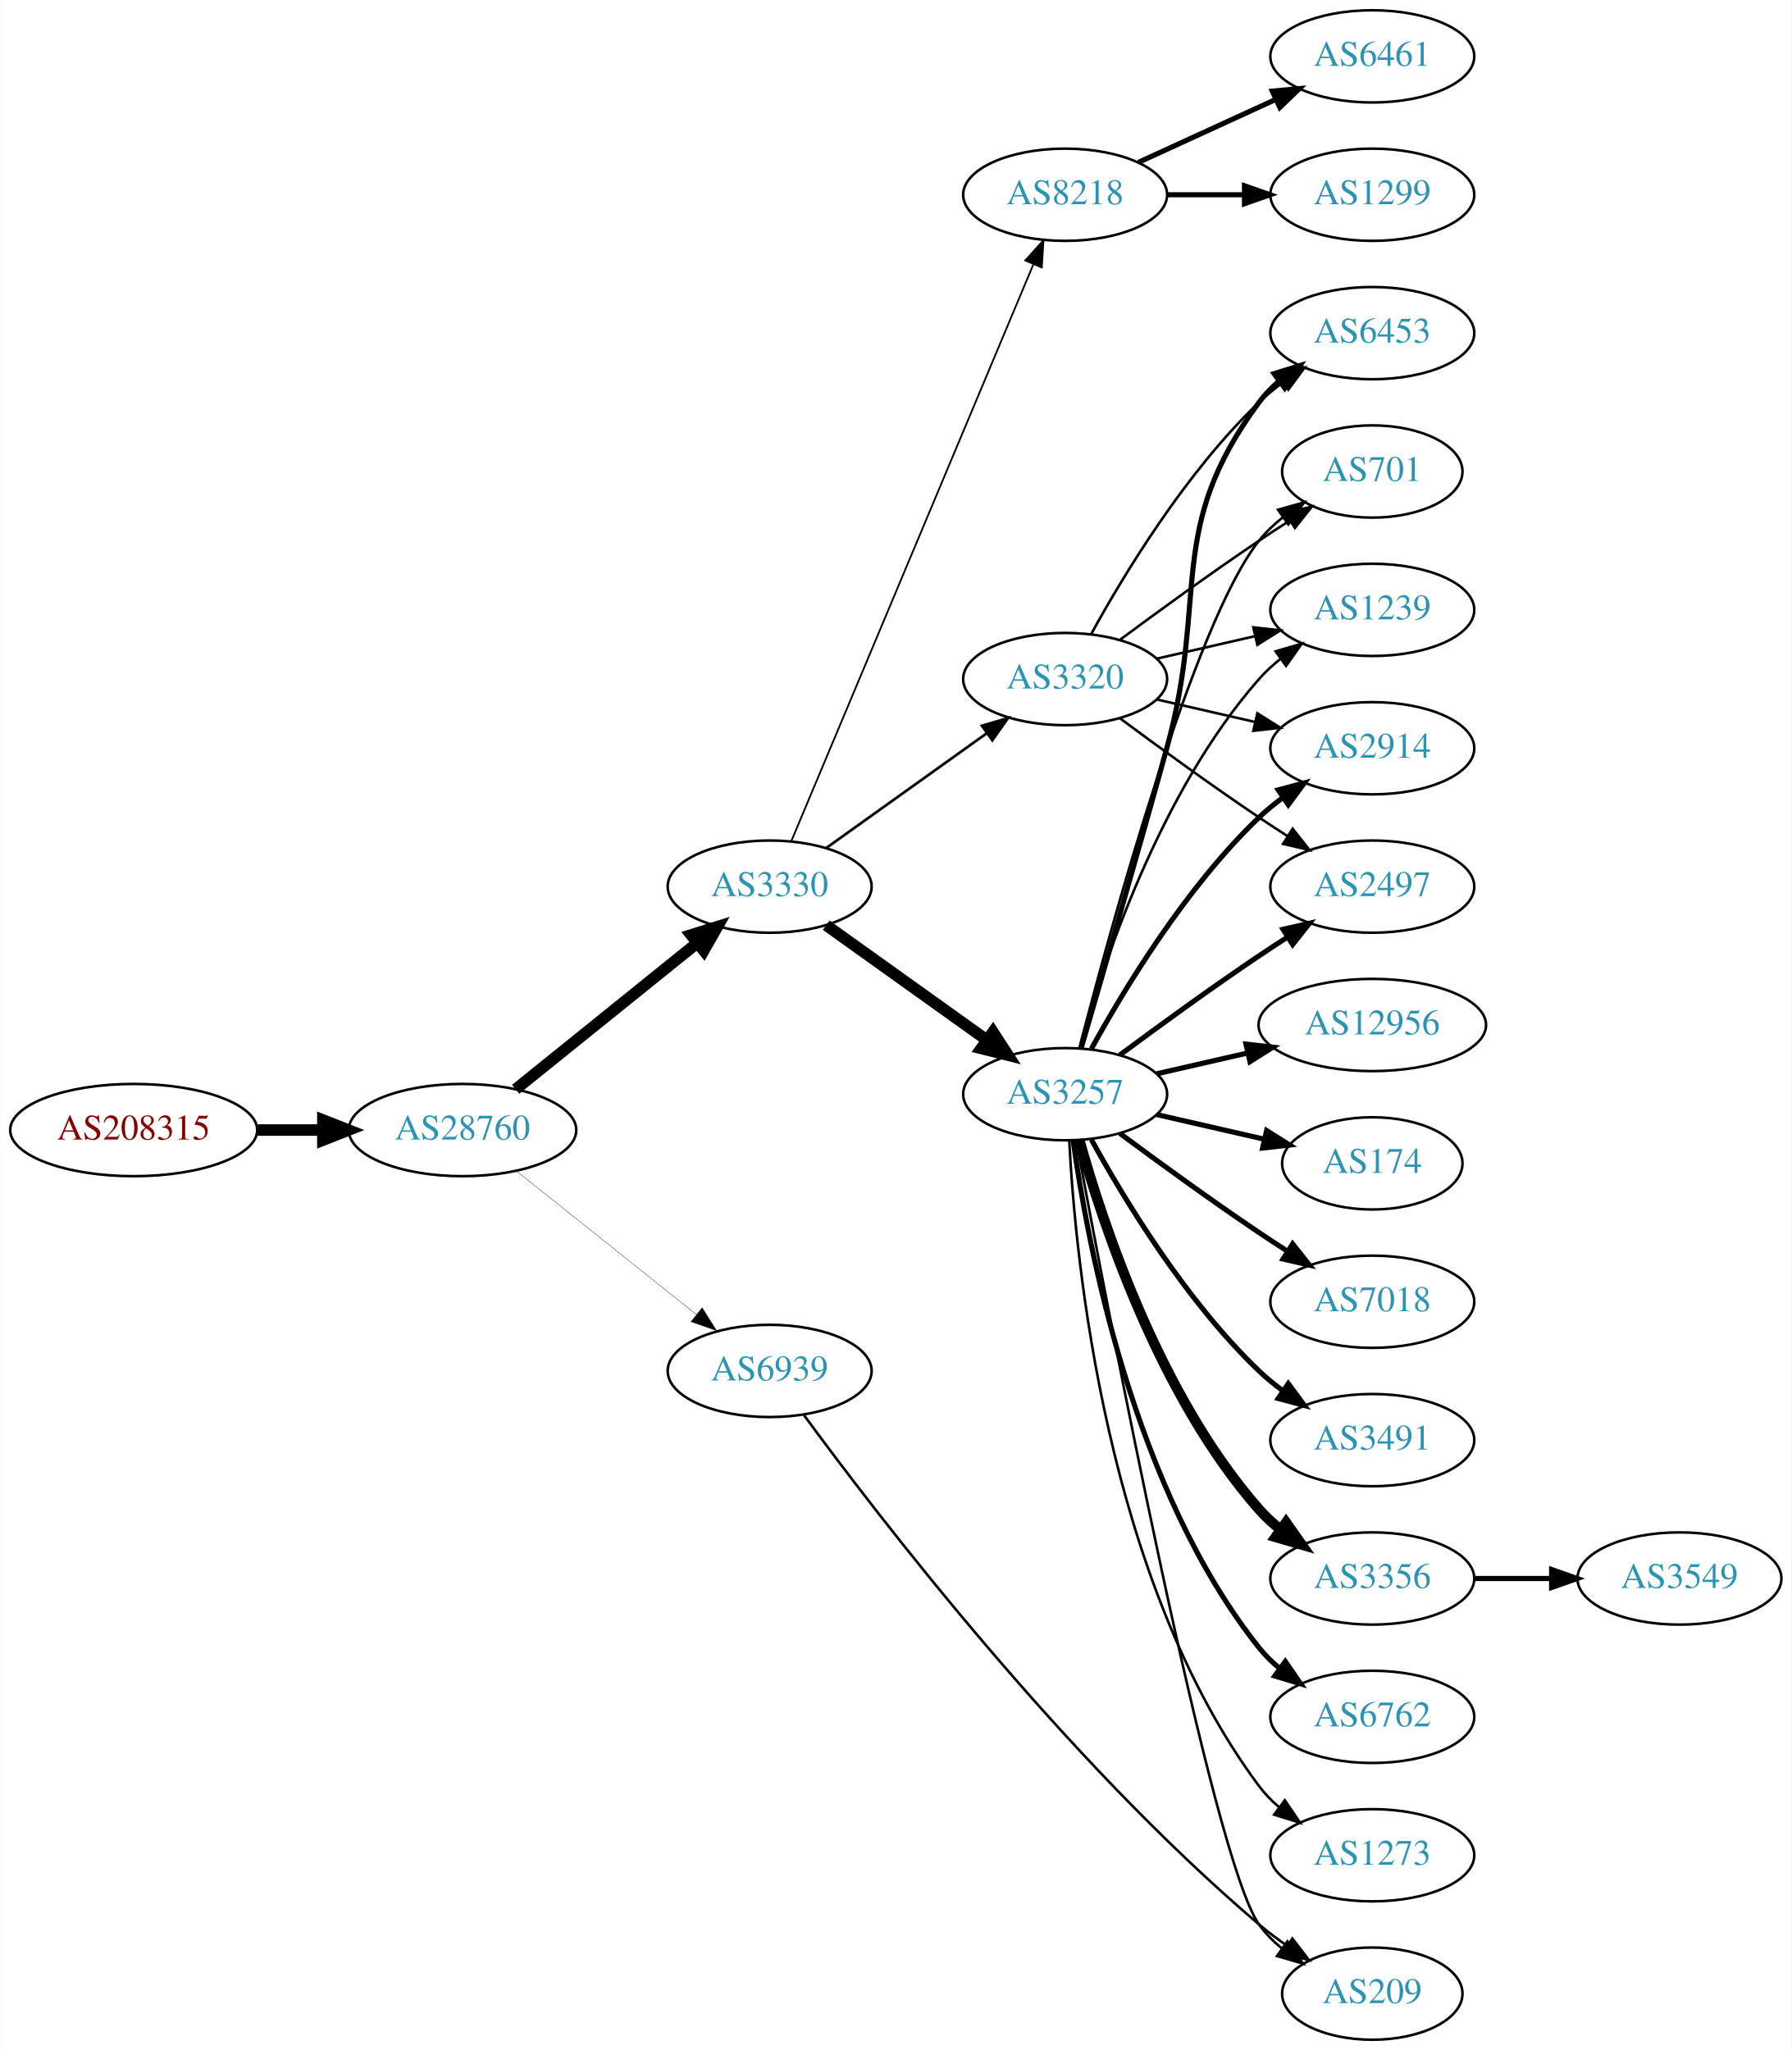
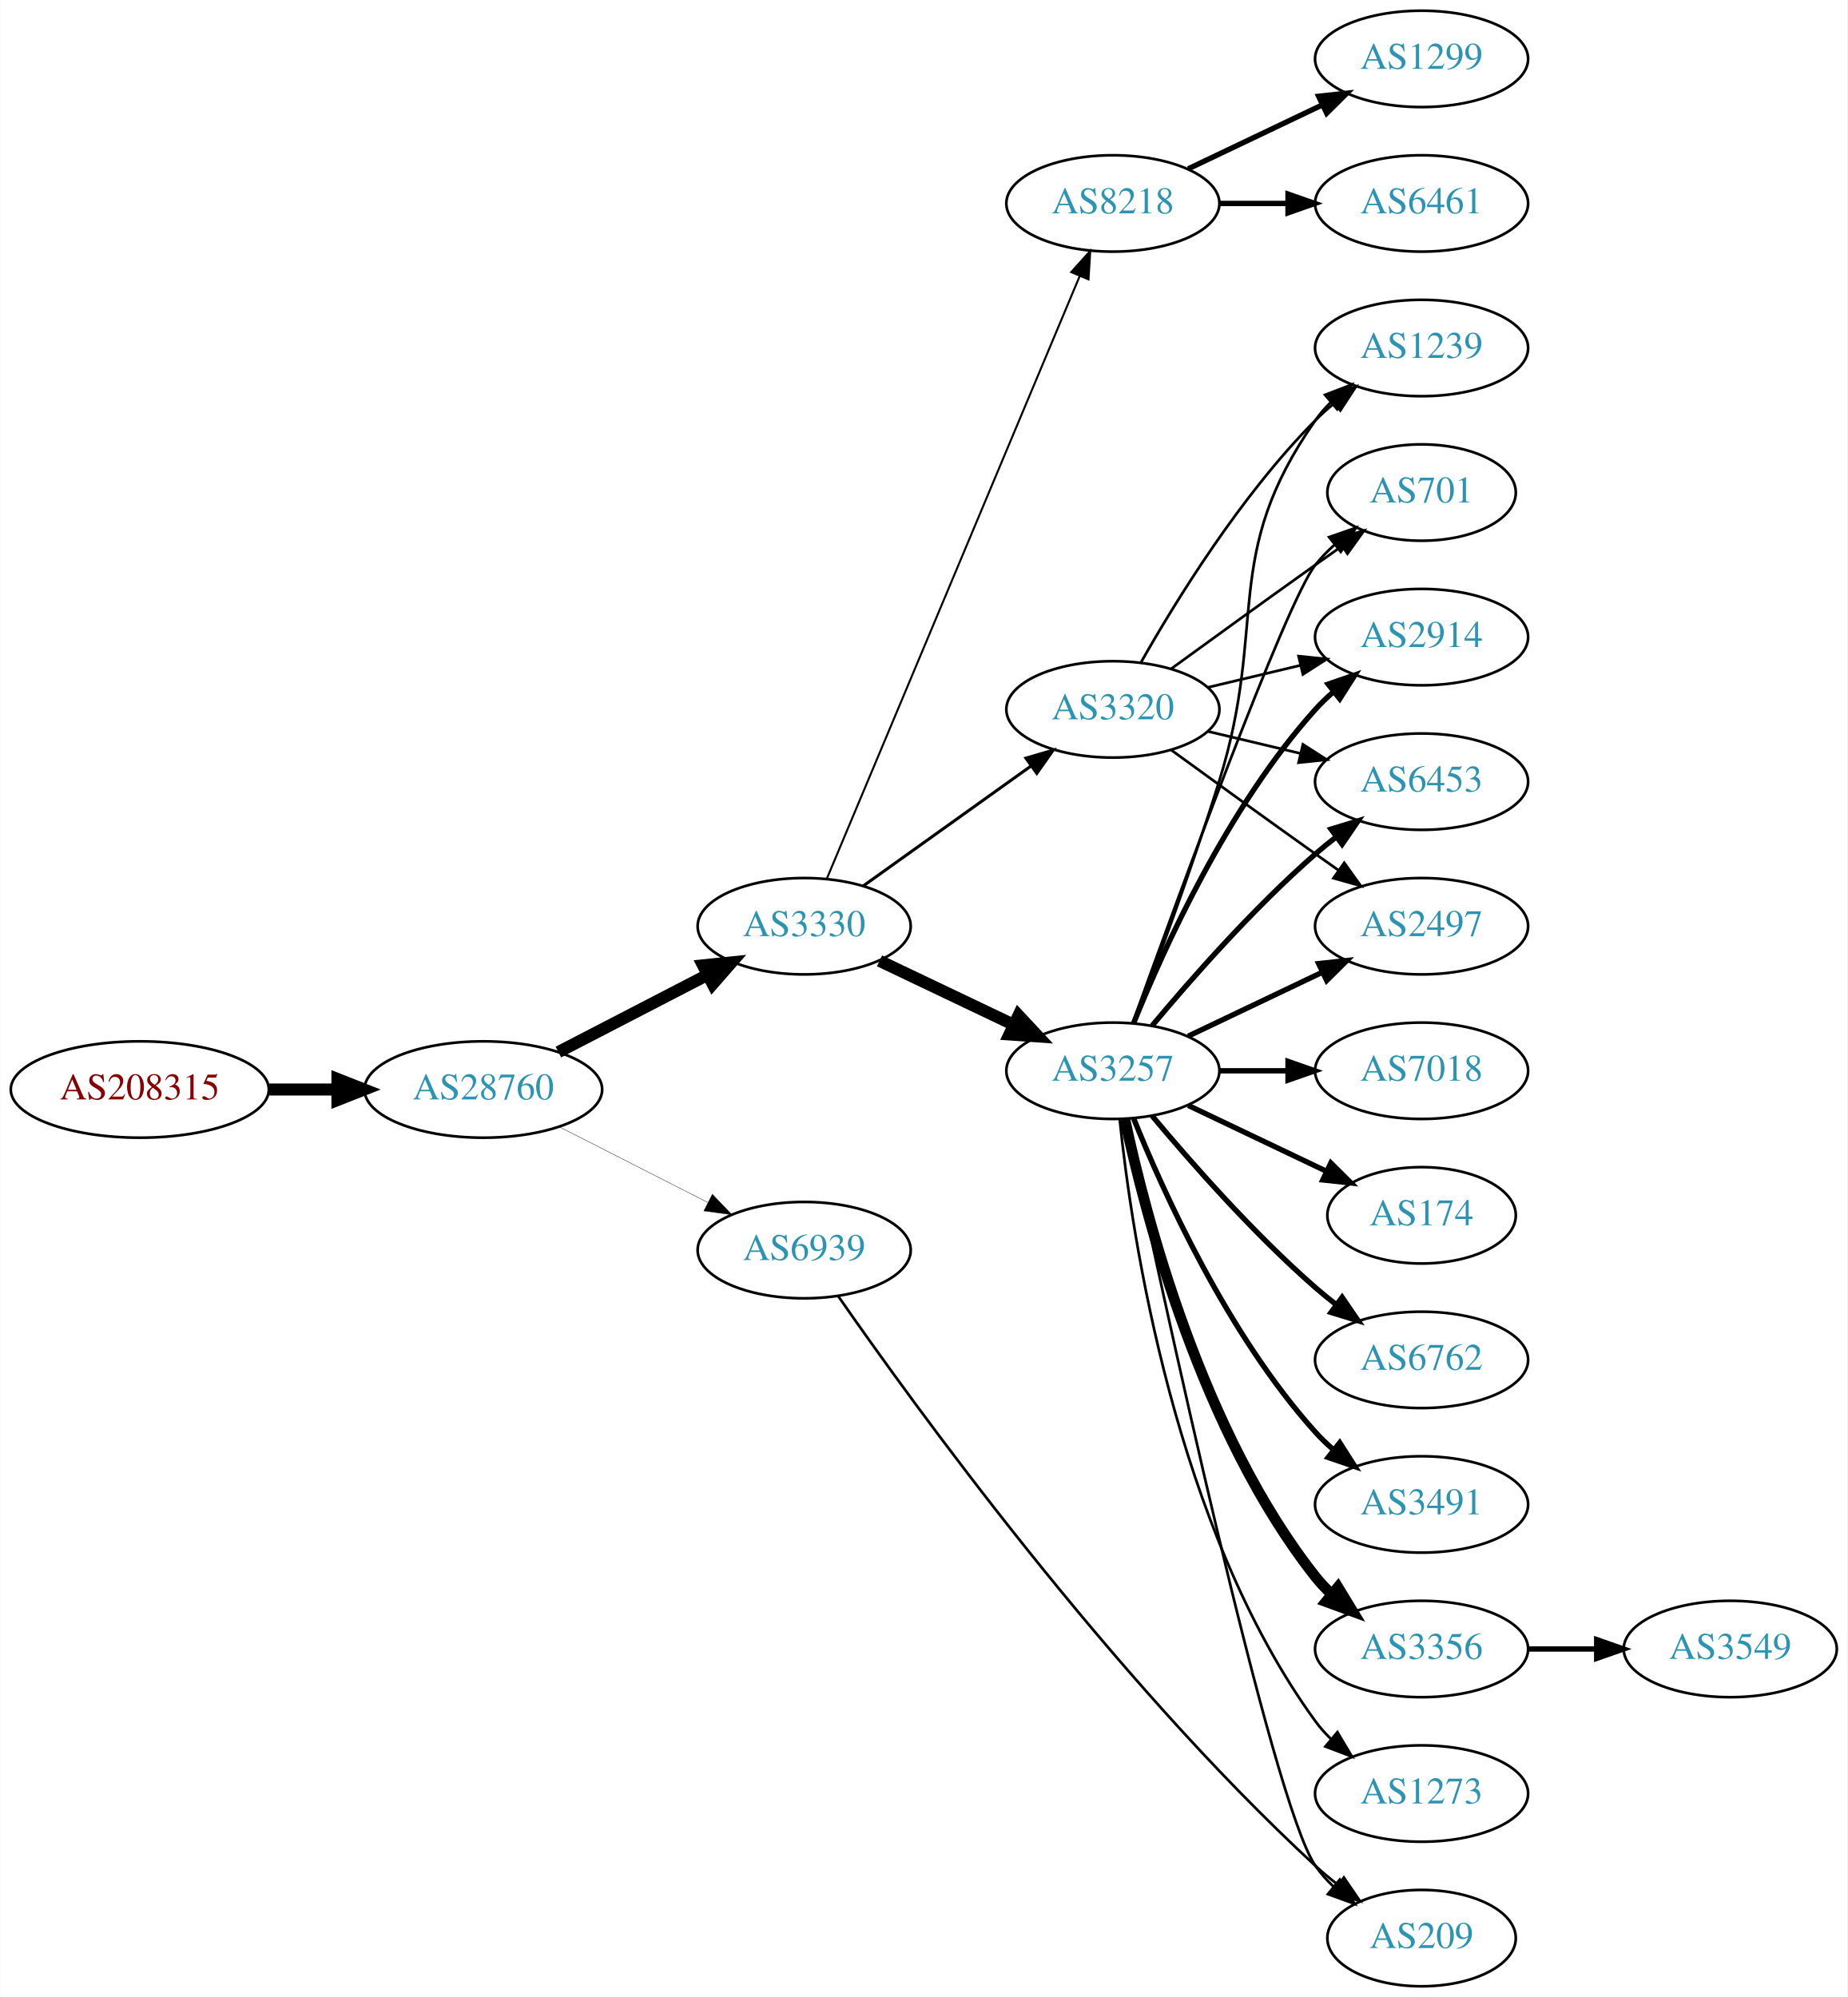
- <svg xmlns="http://www.w3.org/2000/svg" xmlns:xlink="http://www.w3.org/1999/xlink" width="699pt" height="800pt" viewBox="0.00 0.00 698.85 800.00">
-   <g id="graph0" class="graph" transform="scale(1 1) rotate(0) translate(4 796)">
-     <polygon fill="white" stroke="none" points="-4,4 -4,-796 694.855,-796 694.855,4 -4,4" />
+ <svg xmlns="http://www.w3.org/2000/svg" xmlns:xlink="http://www.w3.org/1999/xlink" width="690pt" height="746pt" viewBox="0.00 0.00 689.76 746.00">
+   <g id="graph0" class="graph" transform="scale(1 1) rotate(0) translate(4 742)">
+     <polygon fill="white" stroke="none" points="-4,4 -4,-742 685.755,-742 685.755,4 -4,4" />
    <g id="node1" class="node">
      <g id="a_node1">
        <a xlink:href="/asn/208315" xlink:title="AS208315 ~ frauscher [AT]">
-           <ellipse fill="#ffffff" stroke="black" cx="48.096" cy="-355" rx="48.192" ry="18" />
-           <text text-anchor="middle" x="48.096" y="-351.3" font-family="Times,serif" font-size="14.00" fill="#880000">AS208315</text>
+           <ellipse fill="#ffffff" stroke="black" cx="48.096" cy="-335" rx="48.192" ry="18" />
+           <text text-anchor="middle" x="48.096" y="-331.3" font-family="Times,serif" font-size="14.00" fill="#880000">AS208315</text>
        </a>
      </g>
    </g>
    <g id="node2" class="node">
      <g id="a_node2">
        <a xlink:href="/asn/28760" xlink:title="AS28760 ~ Schaerdingerstr. 35 [AT]">
-           <ellipse fill="#ffffff" stroke="black" cx="176.388" cy="-355" rx="44.393" ry="18" />
-           <text text-anchor="middle" x="176.388" y="-351.3" font-family="Times,serif" font-size="14.00" fill="#2c94b3">AS28760</text>
+           <ellipse fill="#ffffff" stroke="black" cx="176.388" cy="-335" rx="44.393" ry="18" />
+           <text text-anchor="middle" x="176.388" y="-331.3" font-family="Times,serif" font-size="14.00" fill="#2c94b3">AS28760</text>
        </a>
      </g>
    </g>
    <g id="edge1" class="edge">
-       <path fill="none" stroke="black" stroke-width="4.5" d="M96.481,-355C104.742,-355 113.386,-355 121.799,-355" />
-       <polygon fill="black" stroke="black" stroke-width="4.5" points="121.904,-358.938 131.904,-355 121.904,-351.063 121.904,-358.938" />
+       <path fill="none" stroke="black" stroke-width="4.5" d="M96.481,-335C104.742,-335 113.386,-335 121.799,-335" />
+       <polygon fill="black" stroke="black" stroke-width="4.5" points="121.904,-338.938 131.904,-335 121.904,-331.063 121.904,-338.938" />
    </g>
    <g id="node3" class="node">
      <g id="a_node3">
        <a xlink:href="/asn/3330" xlink:title="AS3330 ~ Vienna, Austria [AT]">
-           <ellipse fill="#ffffff" stroke="black" cx="296.23" cy="-450" rx="39.794" ry="18" />
-           <text text-anchor="middle" x="296.23" y="-446.3" font-family="Times,serif" font-size="14.00" fill="#2c94b3">AS3330</text>
+           <ellipse fill="#ffffff" stroke="black" cx="296.23" cy="-396" rx="39.794" ry="18" />
+           <text text-anchor="middle" x="296.23" y="-392.3" font-family="Times,serif" font-size="14.00" fill="#2c94b3">AS3330</text>
        </a>
      </g>
    </g>
    <g id="edge2" class="edge">
-       <path fill="none" stroke="black" stroke-width="4.5" d="M197.112,-370.901C216.517,-386.544 246.303,-410.557 267.967,-428.021" />
-       <polygon fill="black" stroke="black" stroke-width="4.5" points="265.577,-431.153 275.834,-434.363 270.52,-425.022 265.577,-431.153" />
+       <path fill="none" stroke="black" stroke-width="4.5" d="M204.423,-348.995C220.972,-357.561 242.324,-368.614 260.165,-377.849" />
+       <polygon fill="black" stroke="black" stroke-width="4.5" points="258.44,-381.39 269.131,-382.49 262.06,-374.396 258.44,-381.39" />
    </g>
    <g id="node4" class="node">
      <g id="a_node4">
        <a xlink:href="/asn/6939" xlink:title="AS6939 ~ Hurricane Electric LLC [US]">
-           <ellipse fill="#ffffff" stroke="black" cx="296.23" cy="-261" rx="39.794" ry="18" />
-           <text text-anchor="middle" x="296.23" y="-257.3" font-family="Times,serif" font-size="14.00" fill="#2c94b3">AS6939</text>
+           <ellipse fill="#ffffff" stroke="black" cx="296.23" cy="-275" rx="39.794" ry="18" />
+           <text text-anchor="middle" x="296.23" y="-271.3" font-family="Times,serif" font-size="14.00" fill="#2c94b3">AS6939</text>
        </a>
      </g>
    </g>
    <g id="edge3" class="edge">
-       <path fill="none" stroke="black" stroke-width="0.125" d="M197.378,-339.054C216.709,-323.634 246.161,-300.141 267.703,-282.957" />
-       <polygon fill="black" stroke="black" stroke-width="0.125" points="269.9,-285.682 275.535,-276.71 265.535,-280.21 269.9,-285.682" />
+       <path fill="none" stroke="black" stroke-width="0.132" d="M204.719,-321.084C221.278,-312.653 242.564,-301.815 260.332,-292.768" />
+       <polygon fill="black" stroke="black" stroke-width="0.132" points="261.936,-295.879 269.26,-288.223 258.76,-289.641 261.936,-295.879" />
    </g>
    <g id="node5" class="node">
      <g id="a_node5">
-         <a xlink:href="/asn/8218" xlink:title="AS8218 ~ legacy Neotelecoms [FR]">
-           <ellipse fill="#ffffff" stroke="black" cx="411.523" cy="-720" rx="39.794" ry="18" />
-           <text text-anchor="middle" x="411.523" y="-716.3" font-family="Times,serif" font-size="14.00" fill="#2c94b3">AS8218</text>
+         <a xlink:href="/asn/3320" xlink:title="AS3320 ~ DTAG [DE]">
+           <ellipse fill="#ffffff" stroke="black" cx="411.523" cy="-477" rx="39.794" ry="18" />
+           <text text-anchor="middle" x="411.523" y="-473.3" font-family="Times,serif" font-size="14.00" fill="#2c94b3">AS3320</text>
        </a>
      </g>
    </g>
    <g id="edge4" class="edge">
-       <path fill="none" stroke="black" stroke-width="0.692" d="M304.664,-467.715C323.989,-513.771 375.912,-637.514 399.084,-692.739" />
-       <polygon fill="black" stroke="black" stroke-width="0.692" points="395.966,-694.352 403.062,-702.219 402.42,-691.644 395.966,-694.352" />
+       <path fill="none" stroke="black" stroke-width="1.125" d="M318.274,-411.046C335.889,-423.639 361.227,-441.755 380.893,-455.816" />
+       <polygon fill="black" stroke="black" stroke-width="1.125" points="379.037,-458.791 389.207,-461.76 383.108,-453.097 379.037,-458.791" />
    </g>
    <g id="node6" class="node">
      <g id="a_node6">
-         <a xlink:href="/asn/3320" xlink:title="AS3320 ~ DTAG [DE]">
-           <ellipse fill="#ffffff" stroke="black" cx="411.523" cy="-531" rx="39.794" ry="18" />
-           <text text-anchor="middle" x="411.523" y="-527.3" font-family="Times,serif" font-size="14.00" fill="#2c94b3">AS3320</text>
+         <a xlink:href="/asn/3257" xlink:title="AS3257 ~ GTT [DE]">
+           <ellipse fill="#ffffff" stroke="black" cx="411.523" cy="-342" rx="39.794" ry="18" />
+           <text text-anchor="middle" x="411.523" y="-338.3" font-family="Times,serif" font-size="14.00" fill="#2c94b3">AS3257</text>
        </a>
      </g>
    </g>
    <g id="edge5" class="edge">
-       <path fill="none" stroke="black" stroke-width="1.038" d="M318.274,-465.046C335.889,-477.639 361.227,-495.755 380.893,-509.816" />
-       <polygon fill="black" stroke="black" stroke-width="1.038" points="379.037,-512.791 389.207,-515.76 383.108,-507.097 379.037,-512.791" />
+       <path fill="none" stroke="black" stroke-width="4.5" d="M324.367,-383.066C339.361,-375.919 358.182,-366.948 374.405,-359.215" />
+       <polygon fill="black" stroke="black" stroke-width="4.5" points="376.275,-362.686 383.608,-354.829 372.887,-355.577 376.275,-362.686" />
    </g>
    <g id="node7" class="node">
      <g id="a_node7">
-         <a xlink:href="/asn/3257" xlink:title="AS3257 ~ GTT [DE]">
-           <ellipse fill="#ffffff" stroke="black" cx="411.523" cy="-369" rx="39.794" ry="18" />
-           <text text-anchor="middle" x="411.523" y="-365.3" font-family="Times,serif" font-size="14.00" fill="#2c94b3">AS3257</text>
+         <a xlink:href="/asn/8218" xlink:title="AS8218 ~ legacy Neotelecoms [FR]">
+           <ellipse fill="#ffffff" stroke="black" cx="411.523" cy="-666" rx="39.794" ry="18" />
+           <text text-anchor="middle" x="411.523" y="-662.3" font-family="Times,serif" font-size="14.00" fill="#2c94b3">AS8218</text>
        </a>
      </g>
    </g>
    <g id="edge6" class="edge">
-       <path fill="none" stroke="black" stroke-width="4.5" d="M318.274,-434.954C335.889,-422.361 361.227,-404.245 380.893,-390.184" />
-       <polygon fill="black" stroke="black" stroke-width="4.5" points="383.363,-393.259 389.207,-384.24 378.782,-386.853 383.363,-393.259" />
+       <path fill="none" stroke="black" stroke-width="0.75" d="M304.664,-413.715C323.989,-459.771 375.912,-583.514 399.084,-638.739" />
+       <polygon fill="black" stroke="black" stroke-width="0.75" points="395.966,-640.352 403.062,-648.219 402.42,-637.644 395.966,-640.352" />
+     </g>
+     <g id="node18" class="node">
+       <g id="a_node18">
+         <a xlink:href="/asn/209" xlink:title="AS209 ~ CenturyLink Communications, LLC [US]">
+           <ellipse fill="#ffffff" stroke="black" cx="526.816" cy="-18" rx="35.194" ry="18" />
+           <text text-anchor="middle" x="526.816" y="-14.3" font-family="Times,serif" font-size="14.00" fill="#2c94b3">AS209</text>
+         </a>
+       </g>
+     </g>
+     <g id="edge27" class="edge">
+       <path fill="none" stroke="black" d="M308.962,-257.787C336.839,-217.622 410.475,-115.758 487.17,-45 489.775,-42.596 492.605,-40.233 495.509,-37.965" />
+       <polygon fill="black" stroke="black" points="497.797,-40.627 503.765,-31.873 493.64,-34.995 497.797,-40.627" />
+     </g>
+     <g id="node8" class="node">
+       <g id="a_node8">
+         <a xlink:href="/asn/2497" xlink:title="AS2497 ~ Internet Initiative Japan Inc. [JP]">
+           <ellipse fill="#ffffff" stroke="black" cx="526.816" cy="-396" rx="39.794" ry="18" />
+           <text text-anchor="middle" x="526.816" y="-392.3" font-family="Times,serif" font-size="14.00" fill="#2c94b3">AS2497</text>
+         </a>
+       </g>
+     </g>
+     <g id="edge7" class="edge">
+       <path fill="none" stroke="black" d="M433.371,-461.778C448.305,-450.909 468.919,-435.975 487.17,-423 489.99,-420.995 492.933,-418.915 495.881,-416.841" />
+       <polygon fill="black" stroke="black" points="497.927,-419.681 504.106,-411.074 493.908,-413.95 497.927,-419.681" />
+     </g>
+     <g id="node9" class="node">
+       <g id="a_node9">
+         <a xlink:href="/asn/1239" xlink:title="AS1239 ~ Sprint [US]">
+           <ellipse fill="#ffffff" stroke="black" cx="526.816" cy="-612" rx="39.794" ry="18" />
+           <text text-anchor="middle" x="526.816" y="-608.3" font-family="Times,serif" font-size="14.00" fill="#2c94b3">AS1239</text>
+         </a>
+       </g>
+     </g>
+     <g id="edge8" class="edge">
+       <path fill="none" stroke="black" d="M421.983,-494.49C434.765,-517.096 459.197,-556.886 487.17,-585 489.28,-587.121 491.576,-589.188 493.962,-591.171" />
+       <polygon fill="black" stroke="black" points="492.214,-594.242 502.277,-597.556 496.477,-588.69 492.214,-594.242" />
+     </g>
+     <g id="node10" class="node">
+       <g id="a_node10">
+         <a xlink:href="/asn/701" xlink:title="AS701 ~ UUNET [US]">
+           <ellipse fill="#ffffff" stroke="black" cx="526.816" cy="-558" rx="35.194" ry="18" />
+           <text text-anchor="middle" x="526.816" y="-554.3" font-family="Times,serif" font-size="14.00" fill="#2c94b3">AS701</text>
+         </a>
+       </g>
+     </g>
+     <g id="edge9" class="edge">
+       <path fill="none" stroke="black" d="M433.371,-492.222C448.305,-503.091 468.919,-518.025 487.17,-531 490.38,-533.282 493.749,-535.661 497.103,-538.018" />
+       <polygon fill="black" stroke="black" points="495.116,-540.899 505.314,-543.77 499.132,-535.166 495.116,-540.899" />
+     </g>
+     <g id="node11" class="node">
+       <g id="a_node11">
+         <a xlink:href="/asn/2914" xlink:title="AS2914 ~ NTT America, Inc. [US]">
+           <ellipse fill="#ffffff" stroke="black" cx="526.816" cy="-504" rx="39.794" ry="18" />
+           <text text-anchor="middle" x="526.816" y="-500.3" font-family="Times,serif" font-size="14.00" fill="#2c94b3">AS2914</text>
+         </a>
+       </g>
+     </g>
+     <g id="edge10" class="edge">
+       <path fill="none" stroke="black" d="M447.13,-485.248C458.002,-487.838 470.156,-490.735 481.598,-493.462" />
+       <polygon fill="black" stroke="black" points="480.882,-496.889 491.421,-495.803 482.505,-490.08 480.882,-496.889" />
+     </g>
+     <g id="node12" class="node">
+       <g id="a_node12">
+         <a xlink:href="/asn/6453" xlink:title="AS6453 ~ TATA COMMUNICATIONS (AMERICA) INC [US]">
+           <ellipse fill="#ffffff" stroke="black" cx="526.816" cy="-450" rx="39.794" ry="18" />
+           <text text-anchor="middle" x="526.816" y="-446.3" font-family="Times,serif" font-size="14.00" fill="#2c94b3">AS6453</text>
+         </a>
+       </g>
+     </g>
+     <g id="edge11" class="edge">
+       <path fill="none" stroke="black" d="M447.13,-468.752C458.002,-466.162 470.156,-463.265 481.598,-460.538" />
+       <polygon fill="black" stroke="black" points="482.505,-463.92 491.421,-458.197 480.882,-457.111 482.505,-463.92" />
+     </g>
+     <g id="edge17" class="edge">
+       <path fill="none" stroke="black" stroke-width="2" d="M439.66,-354.934C454.654,-362.081 473.475,-371.052 489.698,-378.785" />
+       <polygon fill="black" stroke="black" stroke-width="2" points="488.368,-382.028 498.901,-383.171 491.38,-375.709 488.368,-382.028" />
+     </g>
+     <g id="edge12" class="edge">
+       <path fill="none" stroke="black" d="M419.41,-359.809C427.521,-381.094 441.156,-417.869 451.17,-450 469.646,-509.284 451.556,-534.131 487.17,-585 488.842,-587.389 490.797,-589.635 492.924,-591.733" />
+       <polygon fill="black" stroke="black" points="490.764,-594.49 500.657,-598.284 495.289,-589.149 490.764,-594.49" />
+     </g>
+     <g id="edge22" class="edge">
+       <path fill="none" stroke="black" d="M418.896,-359.825C434.837,-404.151 475.962,-516.812 487.17,-531 489.25,-533.633 491.655,-536.116 494.227,-538.428" />
+       <polygon fill="black" stroke="black" points="492.284,-541.354 502.29,-544.835 496.639,-535.873 492.284,-541.354" />
+     </g>
+     <g id="edge20" class="edge">
+       <path fill="none" stroke="black" stroke-width="2" d="M419.271,-359.787C430.322,-387.243 454.375,-440.578 487.17,-477 489.172,-479.224 491.391,-481.363 493.723,-483.397" />
+       <polygon fill="black" stroke="black" stroke-width="2" points="491.921,-486.433 501.942,-489.873 496.254,-480.935 491.921,-486.433" />
+     </g>
+     <g id="edge16" class="edge">
+       <path fill="none" stroke="black" stroke-width="2" d="M426.153,-358.817C440.436,-375.929 463.982,-402.745 487.17,-423 489.635,-425.154 492.274,-427.294 494.971,-429.372" />
+       <polygon fill="black" stroke="black" stroke-width="2" points="492.996,-432.264 503.125,-435.37 497.144,-426.625 492.996,-432.264" />
+     </g>
+     <g id="node13" class="node">
+       <g id="a_node13">
+         <a xlink:href="/asn/7018" xlink:title="AS7018 ~ AT&amp;T Services, Inc. [US]">
+           <ellipse fill="#ffffff" stroke="black" cx="526.816" cy="-342" rx="39.794" ry="18" />
+           <text text-anchor="middle" x="526.816" y="-338.3" font-family="Times,serif" font-size="14.00" fill="#2c94b3">AS7018</text>
+         </a>
+       </g>
+     </g>
+     <g id="edge13" class="edge">
+       <path fill="none" stroke="black" stroke-width="2" d="M451.195,-342C459.398,-342 468.162,-342 476.694,-342" />
+       <polygon fill="black" stroke="black" stroke-width="2" points="476.934,-345.5 486.934,-342 476.933,-338.5 476.934,-345.5" />
+     </g>
+     <g id="node14" class="node">
+       <g id="a_node14">
+         <a xlink:href="/asn/174" xlink:title="AS174 ~ Cogent Communications [US]">
+           <ellipse fill="#ffffff" stroke="black" cx="526.816" cy="-288" rx="35.194" ry="18" />
+           <text text-anchor="middle" x="526.816" y="-284.3" font-family="Times,serif" font-size="14.00" fill="#2c94b3">AS174</text>
+         </a>
+       </g>
+     </g>
+     <g id="edge14" class="edge">
+       <path fill="none" stroke="black" stroke-width="2" d="M439.66,-329.066C455.091,-321.71 474.577,-312.423 491.112,-304.541" />
+       <polygon fill="black" stroke="black" stroke-width="2" points="492.933,-307.551 500.454,-300.089 489.921,-301.232 492.933,-307.551" />
+     </g>
+     <g id="node15" class="node">
+       <g id="a_node15">
+         <a xlink:href="/asn/6762" xlink:title="AS6762 ~ TELECOM ITALIA SPARKLE S.p.A. [IT]">
+           <ellipse fill="#ffffff" stroke="black" cx="526.816" cy="-234" rx="39.794" ry="18" />
+           <text text-anchor="middle" x="526.816" y="-230.3" font-family="Times,serif" font-size="14.00" fill="#2c94b3">AS6762</text>
+         </a>
+       </g>
+     </g>
+     <g id="edge15" class="edge">
+       <path fill="none" stroke="black" stroke-width="2" d="M426.153,-325.183C440.436,-308.071 463.982,-281.255 487.17,-261 489.635,-258.846 492.274,-256.706 494.971,-254.628" />
+       <polygon fill="black" stroke="black" stroke-width="2" points="497.144,-257.375 503.125,-248.63 492.996,-251.736 497.144,-257.375" />
+     </g>
+     <g id="node16" class="node">
+       <g id="a_node16">
+         <a xlink:href="/asn/3491" xlink:title="AS3491 ~ PCCW Global, Inc. [US]">
+           <ellipse fill="#ffffff" stroke="black" cx="526.816" cy="-180" rx="39.794" ry="18" />
+           <text text-anchor="middle" x="526.816" y="-176.3" font-family="Times,serif" font-size="14.00" fill="#2c94b3">AS3491</text>
+         </a>
+       </g>
+     </g>
+     <g id="edge18" class="edge">
+       <path fill="none" stroke="black" stroke-width="2" d="M419.271,-324.213C430.322,-296.757 454.375,-243.422 487.17,-207 489.172,-204.776 491.391,-202.637 493.723,-200.603" />
+       <polygon fill="black" stroke="black" stroke-width="2" points="496.254,-203.065 501.942,-194.127 491.921,-197.567 496.254,-203.065" />
+     </g>
+     <g id="node17" class="node">
+       <g id="a_node17">
+         <a xlink:href="/asn/3356" xlink:title="AS3356 ~ Level 3 Parent, LLC [US]">
+           <ellipse fill="#ffffff" stroke="black" cx="526.816" cy="-126" rx="39.794" ry="18" />
+           <text text-anchor="middle" x="526.816" y="-122.3" font-family="Times,serif" font-size="14.00" fill="#2c94b3">AS3356</text>
+         </a>
+       </g>
+     </g>
+     <g id="edge19" class="edge">
+       <path fill="none" stroke="black" stroke-width="4" d="M416.013,-323.84C423.644,-287.97 444.636,-206.845 487.17,-153 488.977,-150.712 491.03,-148.538 493.225,-146.49" />
+       <polygon fill="black" stroke="black" stroke-width="4" points="495.578,-149.086 501.084,-140.034 491.135,-143.677 495.578,-149.086" />
+     </g>
+     <g id="edge21" class="edge">
+       <path fill="none" stroke="black" d="M416.316,-323.822C429.129,-262.922 470.911,-68.582 487.17,-45 489.074,-42.237 491.36,-39.667 493.856,-37.298" />
+       <polygon fill="black" stroke="black" points="496.274,-39.843 501.805,-30.806 491.846,-34.421 496.274,-39.843" />
+     </g>
+     <g id="node19" class="node">
+       <g id="a_node19">
+         <a xlink:href="/asn/1273" xlink:title="AS1273 ~ Vodafone Group PLC [EU]">
+           <ellipse fill="#ffffff" stroke="black" cx="526.816" cy="-72" rx="39.794" ry="18" />
+           <text text-anchor="middle" x="526.816" y="-68.3" font-family="Times,serif" font-size="14.00" fill="#2c94b3">AS1273</text>
+         </a>
+       </g>
+     </g>
+     <g id="edge23" class="edge">
+       <path fill="none" stroke="black" d="M414.08,-323.744C418.551,-280.697 434.683,-171.06 487.17,-99 488.886,-96.643 490.874,-94.419 493.023,-92.337" />
+       <polygon fill="black" stroke="black" points="495.385,-94.925 500.797,-85.817 490.886,-89.561 495.385,-94.925" />
+     </g>
+     <g id="node20" class="node">
+       <g id="a_node20">
+         <a xlink:href="/asn/1299" xlink:title="AS1299 ~ Telia Carrier [EU]">
+           <ellipse fill="#ffffff" stroke="black" cx="526.816" cy="-720" rx="39.794" ry="18" />
+           <text text-anchor="middle" x="526.816" y="-716.3" font-family="Times,serif" font-size="14.00" fill="#2c94b3">AS1299</text>
+         </a>
+       </g>
+     </g>
+     <g id="edge24" class="edge">
+       <path fill="none" stroke="black" stroke-width="2" d="M439.66,-678.934C454.654,-686.081 473.475,-695.052 489.698,-702.785" />
+       <polygon fill="black" stroke="black" stroke-width="2" points="488.368,-706.028 498.901,-707.171 491.38,-699.709 488.368,-706.028" />
    </g>
    <g id="node21" class="node">
      <g id="a_node21">
-         <a xlink:href="/asn/209" xlink:title="AS209 ~ CenturyLink Communications, LLC [US]">
-           <ellipse fill="#ffffff" stroke="black" cx="531.366" cy="-18" rx="35.194" ry="18" />
-           <text text-anchor="middle" x="531.366" y="-14.3" font-family="Times,serif" font-size="14.00" fill="#2c94b3">AS209</text>
-         </a>
-       </g>
-     </g>
-     <g id="edge28" class="edge">
-       <path fill="none" stroke="black" d="M309.592,-243.795C337.935,-205.121 411.045,-109.65 487.17,-45 490.599,-42.087 494.371,-39.266 498.215,-36.615" />
-       <polygon fill="black" stroke="black" points="500.179,-39.513 506.637,-31.113 496.351,-33.652 500.179,-39.513" />
-     </g>
-     <g id="node8" class="node">
-       <g id="a_node8">
        <a xlink:href="/asn/6461" xlink:title="AS6461 ~ Zayo Bandwidth [US]">
-           <ellipse fill="#ffffff" stroke="black" cx="531.366" cy="-774" rx="39.794" ry="18" />
-           <text text-anchor="middle" x="531.366" y="-770.3" font-family="Times,serif" font-size="14.00" fill="#2c94b3">AS6461</text>
-         </a>
-       </g>
-     </g>
-     <g id="edge7" class="edge">
-       <path fill="none" stroke="black" stroke-width="2" d="M440.152,-732.661C456.109,-739.973 476.379,-749.261 493.662,-757.181" />
-       <polygon fill="black" stroke="black" stroke-width="2" points="492.361,-760.435 502.91,-761.419 495.277,-754.071 492.361,-760.435" />
-     </g>
-     <g id="node9" class="node">
-       <g id="a_node9">
-         <a xlink:href="/asn/1299" xlink:title="AS1299 ~ Telia Carrier [EU]">
-           <ellipse fill="#ffffff" stroke="black" cx="531.366" cy="-720" rx="39.794" ry="18" />
-           <text text-anchor="middle" x="531.366" y="-716.3" font-family="Times,serif" font-size="14.00" fill="#2c94b3">AS1299</text>
-         </a>
-       </g>
-     </g>
-     <g id="edge8" class="edge">
-       <path fill="none" stroke="black" stroke-width="2" d="M451.436,-720C460.989,-720 471.339,-720 481.301,-720" />
-       <polygon fill="black" stroke="black" stroke-width="2" points="481.494,-723.5 491.494,-720 481.494,-716.5 481.494,-723.5" />
-     </g>
-     <g id="node10" class="node">
-       <g id="a_node10">
-         <a xlink:href="/asn/6453" xlink:title="AS6453 ~ TATA COMMUNICATIONS (AMERICA) INC [US]">
-           <ellipse fill="#ffffff" stroke="black" cx="531.366" cy="-666" rx="39.794" ry="18" />
-           <text text-anchor="middle" x="531.366" y="-662.3" font-family="Times,serif" font-size="14.00" fill="#2c94b3">AS6453</text>
-         </a>
-       </g>
-     </g>
-     <g id="edge9" class="edge">
-       <path fill="none" stroke="black" d="M421.764,-548.713C434.31,-571.561 458.487,-611.611 487.17,-639 490.038,-641.739 493.227,-644.347 496.536,-646.785" />
-       <polygon fill="black" stroke="black" points="494.659,-649.742 504.895,-652.477 498.599,-643.956 494.659,-649.742" />
-     </g>
-     <g id="node11" class="node">
-       <g id="a_node11">
-         <a xlink:href="/asn/701" xlink:title="AS701 ~ UUNET [US]">
-           <ellipse fill="#ffffff" stroke="black" cx="531.366" cy="-612" rx="35.194" ry="18" />
-           <text text-anchor="middle" x="531.366" y="-608.3" font-family="Times,serif" font-size="14.00" fill="#2c94b3">AS701</text>
-         </a>
-       </g>
-     </g>
-     <g id="edge10" class="edge">
-       <path fill="none" stroke="black" d="M432.853,-546.277C447.716,-557.304 468.46,-572.407 487.17,-585 490.987,-587.569 495.037,-590.21 499.067,-592.786" />
-       <polygon fill="black" stroke="black" points="497.436,-595.895 507.761,-598.271 501.171,-589.975 497.436,-595.895" />
-     </g>
-     <g id="node12" class="node">
-       <g id="a_node12">
-         <a xlink:href="/asn/1239" xlink:title="AS1239 ~ Sprint [US]">
-           <ellipse fill="#ffffff" stroke="black" cx="531.366" cy="-558" rx="39.794" ry="18" />
-           <text text-anchor="middle" x="531.366" y="-554.3" font-family="Times,serif" font-size="14.00" fill="#2c94b3">AS1239</text>
-         </a>
-       </g>
-     </g>
-     <g id="edge11" class="edge">
-       <path fill="none" stroke="black" d="M447.242,-538.955C459.242,-541.704 472.863,-544.825 485.556,-547.733" />
-       <polygon fill="black" stroke="black" points="484.958,-551.187 495.487,-550.009 486.522,-544.364 484.958,-551.187" />
-     </g>
-     <g id="node13" class="node">
-       <g id="a_node13">
-         <a xlink:href="/asn/2914" xlink:title="AS2914 ~ NTT America, Inc. [US]">
-           <ellipse fill="#ffffff" stroke="black" cx="531.366" cy="-504" rx="39.794" ry="18" />
-           <text text-anchor="middle" x="531.366" y="-500.3" font-family="Times,serif" font-size="14.00" fill="#2c94b3">AS2914</text>
-         </a>
-       </g>
-     </g>
-     <g id="edge12" class="edge">
-       <path fill="none" stroke="black" d="M447.242,-523.045C459.242,-520.296 472.863,-517.175 485.556,-514.267" />
-       <polygon fill="black" stroke="black" points="486.522,-517.636 495.487,-511.991 484.958,-510.813 486.522,-517.636" />
-     </g>
-     <g id="node14" class="node">
-       <g id="a_node14">
-         <a xlink:href="/asn/2497" xlink:title="AS2497 ~ Internet Initiative Japan Inc. [JP]">
-           <ellipse fill="#ffffff" stroke="black" cx="531.366" cy="-450" rx="39.794" ry="18" />
-           <text text-anchor="middle" x="531.366" y="-446.3" font-family="Times,serif" font-size="14.00" fill="#2c94b3">AS2497</text>
-         </a>
-       </g>
-     </g>
-     <g id="edge13" class="edge">
-       <path fill="none" stroke="black" d="M432.853,-515.723C447.716,-504.696 468.46,-489.593 487.17,-477 490.719,-474.611 494.469,-472.161 498.217,-469.758" />
-       <polygon fill="black" stroke="black" points="500.285,-472.591 506.866,-464.288 496.544,-466.675 500.285,-472.591" />
-     </g>
-     <g id="edge18" class="edge">
-       <path fill="none" stroke="black" stroke-width="2" d="M417.753,-386.877C425.28,-412.695 439.542,-461.939 451.17,-504 467.715,-563.852 450.266,-589.059 487.17,-639 489.403,-642.023 492.086,-644.786 495.007,-647.293" />
-       <polygon fill="black" stroke="black" stroke-width="2" points="493.033,-650.186 503.15,-653.331 497.202,-644.563 493.033,-650.186" />
+           <ellipse fill="#ffffff" stroke="black" cx="526.816" cy="-666" rx="39.794" ry="18" />
+           <text text-anchor="middle" x="526.816" y="-662.3" font-family="Times,serif" font-size="14.00" fill="#2c94b3">AS6461</text>
+         </a>
+       </g>
    </g>
    <g id="edge25" class="edge">
-       <path fill="none" stroke="black" d="M417.04,-386.842C428.891,-432.647 461.714,-553.03 487.17,-585 489.834,-588.347 493.035,-591.393 496.473,-594.132" />
-       <polygon fill="black" stroke="black" points="494.59,-597.087 504.786,-599.965 498.61,-591.357 494.59,-597.087" />
-     </g>
-     <g id="edge19" class="edge">
-       <path fill="none" stroke="black" d="M417.096,-386.946C426.002,-418.995 448.286,-486.842 487.17,-531 489.653,-533.821 492.503,-536.449 495.529,-538.871" />
-       <polygon fill="black" stroke="black" points="493.646,-541.828 503.818,-544.791 497.714,-536.131 493.646,-541.828" />
-     </g>
-     <g id="edge16" class="edge">
-       <path fill="none" stroke="black" stroke-width="2" d="M421.764,-386.713C434.31,-409.561 458.487,-449.611 487.17,-477 490.038,-479.739 493.227,-482.347 496.536,-484.785" />
-       <polygon fill="black" stroke="black" stroke-width="2" points="494.659,-487.742 504.895,-490.477 498.599,-481.956 494.659,-487.742" />
-     </g>
-     <g id="edge22" class="edge">
-       <path fill="none" stroke="black" stroke-width="2" d="M432.853,-384.277C447.716,-395.304 468.46,-410.407 487.17,-423 490.719,-425.389 494.469,-427.839 498.217,-430.242" />
-       <polygon fill="black" stroke="black" stroke-width="2" points="496.544,-433.325 506.866,-435.712 500.285,-427.409 496.544,-433.325" />
-     </g>
-     <g id="node15" class="node">
-       <g id="a_node15">
-         <a xlink:href="/asn/12956" xlink:title="AS12956 ~ TELXIUS [ES]">
-           <ellipse fill="#ffffff" stroke="black" cx="531.366" cy="-396" rx="44.393" ry="18" />
-           <text text-anchor="middle" x="531.366" y="-392.3" font-family="Times,serif" font-size="14.00" fill="#2c94b3">AS12956</text>
-         </a>
-       </g>
-     </g>
-     <g id="edge14" class="edge">
-       <path fill="none" stroke="black" stroke-width="2" d="M447.242,-376.955C458.381,-379.507 470.916,-382.379 482.809,-385.104" />
-       <polygon fill="black" stroke="black" stroke-width="2" points="482.074,-388.526 492.603,-387.348 483.638,-381.703 482.074,-388.526" />
-     </g>
-     <g id="node16" class="node">
-       <g id="a_node16">
-         <a xlink:href="/asn/174" xlink:title="AS174 ~ Cogent Communications [US]">
-           <ellipse fill="#ffffff" stroke="black" cx="531.366" cy="-342" rx="35.194" ry="18" />
-           <text text-anchor="middle" x="531.366" y="-338.3" font-family="Times,serif" font-size="14.00" fill="#2c94b3">AS174</text>
-         </a>
-       </g>
-     </g>
-     <g id="edge15" class="edge">
-       <path fill="none" stroke="black" stroke-width="2" d="M447.242,-361.045C460.335,-358.045 475.357,-354.604 488.998,-351.478" />
-       <polygon fill="black" stroke="black" stroke-width="2" points="490.139,-354.807 499.105,-349.162 488.576,-347.984 490.139,-354.807" />
-     </g>
-     <g id="node17" class="node">
-       <g id="a_node17">
-         <a xlink:href="/asn/7018" xlink:title="AS7018 ~ AT&amp;T Services, Inc. [US]">
-           <ellipse fill="#ffffff" stroke="black" cx="531.366" cy="-288" rx="39.794" ry="18" />
-           <text text-anchor="middle" x="531.366" y="-284.3" font-family="Times,serif" font-size="14.00" fill="#2c94b3">AS7018</text>
-         </a>
-       </g>
-     </g>
-     <g id="edge17" class="edge">
-       <path fill="none" stroke="black" stroke-width="2" d="M432.853,-353.723C447.716,-342.696 468.46,-327.593 487.17,-315 490.719,-312.611 494.469,-310.161 498.217,-307.758" />
-       <polygon fill="black" stroke="black" stroke-width="2" points="500.285,-310.591 506.866,-302.288 496.544,-304.675 500.285,-310.591" />
-     </g>
-     <g id="node18" class="node">
-       <g id="a_node18">
-         <a xlink:href="/asn/3491" xlink:title="AS3491 ~ PCCW Global, Inc. [US]">
-           <ellipse fill="#ffffff" stroke="black" cx="531.366" cy="-234" rx="39.794" ry="18" />
-           <text text-anchor="middle" x="531.366" y="-230.3" font-family="Times,serif" font-size="14.00" fill="#2c94b3">AS3491</text>
-         </a>
-       </g>
-     </g>
-     <g id="edge20" class="edge">
-       <path fill="none" stroke="black" stroke-width="2" d="M421.764,-351.287C434.31,-328.439 458.487,-288.389 487.17,-261 490.038,-258.261 493.227,-255.653 496.536,-253.215" />
-       <polygon fill="black" stroke="black" stroke-width="2" points="498.599,-256.044 504.895,-247.523 494.659,-250.258 498.599,-256.044" />
-     </g>
-     <g id="node19" class="node">
-       <g id="a_node19">
-         <a xlink:href="/asn/3356" xlink:title="AS3356 ~ Level 3 Parent, LLC [US]">
-           <ellipse fill="#ffffff" stroke="black" cx="531.366" cy="-180" rx="39.794" ry="18" />
-           <text text-anchor="middle" x="531.366" y="-176.3" font-family="Times,serif" font-size="14.00" fill="#2c94b3">AS3356</text>
-         </a>
-       </g>
-     </g>
-     <g id="edge21" class="edge">
-       <path fill="none" stroke="black" stroke-width="4" d="M417.096,-351.054C426.002,-319.005 448.286,-251.158 487.17,-207 489.653,-204.179 492.503,-201.551 495.529,-199.129" />
-       <polygon fill="black" stroke="black" stroke-width="4" points="497.714,-201.869 503.818,-193.209 493.646,-196.172 497.714,-201.869" />
-     </g>
-     <g id="node20" class="node">
-       <g id="a_node20">
-         <a xlink:href="/asn/6762" xlink:title="AS6762 ~ TELECOM ITALIA SPARKLE S.p.A. [IT]">
-           <ellipse fill="#ffffff" stroke="black" cx="531.366" cy="-126" rx="39.794" ry="18" />
-           <text text-anchor="middle" x="531.366" y="-122.3" font-family="Times,serif" font-size="14.00" fill="#2c94b3">AS6762</text>
-         </a>
-       </g>
-     </g>
-     <g id="edge23" class="edge">
-       <path fill="none" stroke="black" stroke-width="2" d="M414.662,-350.83C420.162,-311.026 437.988,-214.767 487.17,-153 489.511,-150.06 492.265,-147.351 495.231,-144.879" />
-       <polygon fill="black" stroke="black" stroke-width="2" points="497.423,-147.612 503.437,-138.89 493.296,-141.958 497.423,-147.612" />
-     </g>
-     <g id="edge24" class="edge">
-       <path fill="none" stroke="black" d="M415.844,-350.954C427.807,-286.562 468.95,-70.558 487.17,-45 489.653,-41.516 492.74,-38.385 496.114,-35.598" />
-       <polygon fill="black" stroke="black" points="498.253,-38.371 504.359,-29.713 494.187,-32.673 498.253,-38.371" />
+       <path fill="none" stroke="black" stroke-width="2" d="M451.195,-666C459.398,-666 468.162,-666 476.694,-666" />
+       <polygon fill="black" stroke="black" stroke-width="2" points="476.934,-669.5 486.934,-666 476.933,-662.5 476.934,-669.5" />
    </g>
    <g id="node22" class="node">
      <g id="a_node22">
-         <a xlink:href="/asn/1273" xlink:title="AS1273 ~ Vodafone Group PLC [EU]">
-           <ellipse fill="#ffffff" stroke="black" cx="531.366" cy="-72" rx="39.794" ry="18" />
-           <text text-anchor="middle" x="531.366" y="-68.3" font-family="Times,serif" font-size="14.00" fill="#2c94b3">AS1273</text>
+         <a xlink:href="/asn/3549" xlink:title="AS3549 ~ Level 3 Parent, LLC [US]">
+           <ellipse fill="#ffffff" stroke="black" cx="642.109" cy="-126" rx="39.794" ry="18" />
+           <text text-anchor="middle" x="642.109" y="-122.3" font-family="Times,serif" font-size="14.00" fill="#2c94b3">AS3549</text>
        </a>
      </g>
    </g>
    <g id="edge26" class="edge">
-       <path fill="none" stroke="black" d="M413.115,-350.977C415.491,-304.588 427.409,-179.107 487.17,-99 489.417,-95.987 492.109,-93.231 495.035,-90.728" />
-       <polygon fill="black" stroke="black" points="497.23,-93.459 503.187,-84.697 493.066,-87.831 497.23,-93.459" />
-     </g>
-     <g id="node23" class="node">
-       <g id="a_node23">
-         <a xlink:href="/asn/3549" xlink:title="AS3549 ~ Level 3 Parent, LLC [US]">
-           <ellipse fill="#ffffff" stroke="black" cx="651.208" cy="-180" rx="39.794" ry="18" />
-           <text text-anchor="middle" x="651.208" y="-176.3" font-family="Times,serif" font-size="14.00" fill="#2c94b3">AS3549</text>
-         </a>
-       </g>
-     </g>
-     <g id="edge27" class="edge">
-       <path fill="none" stroke="black" stroke-width="2" d="M571.278,-180C580.832,-180 591.181,-180 601.144,-180" />
-       <polygon fill="black" stroke="black" stroke-width="2" points="601.336,-183.5 611.336,-180 601.336,-176.5 601.336,-183.5" />
+       <path fill="none" stroke="black" stroke-width="2" d="M566.488,-126C574.691,-126 583.455,-126 591.987,-126" />
+       <polygon fill="black" stroke="black" stroke-width="2" points="592.227,-129.5 602.226,-126 592.226,-122.5 592.227,-129.5" />
    </g>
  </g>
</svg>
